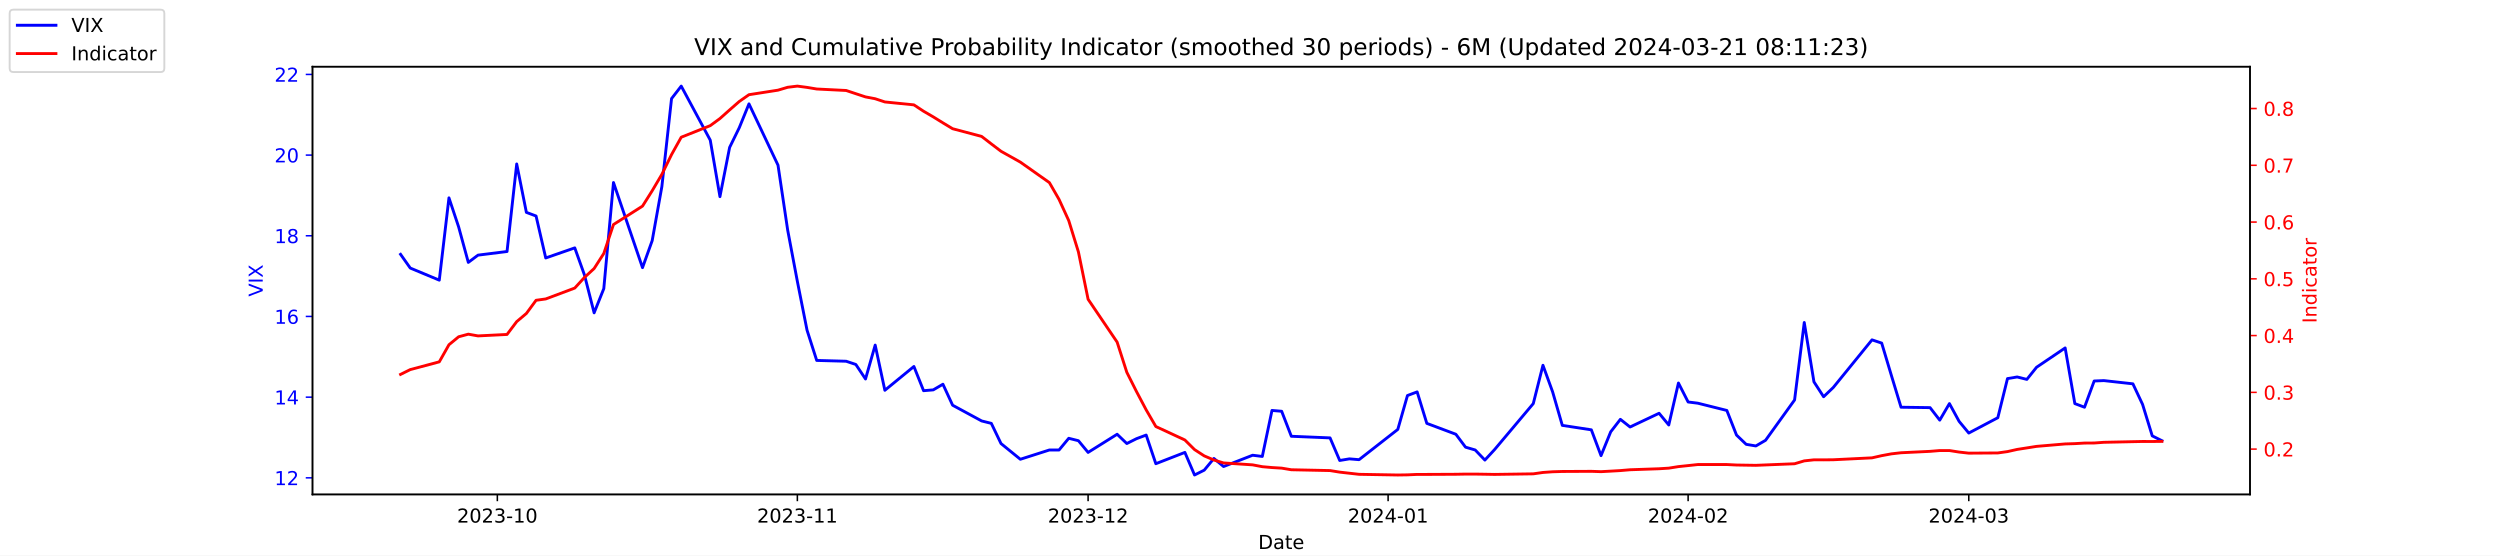
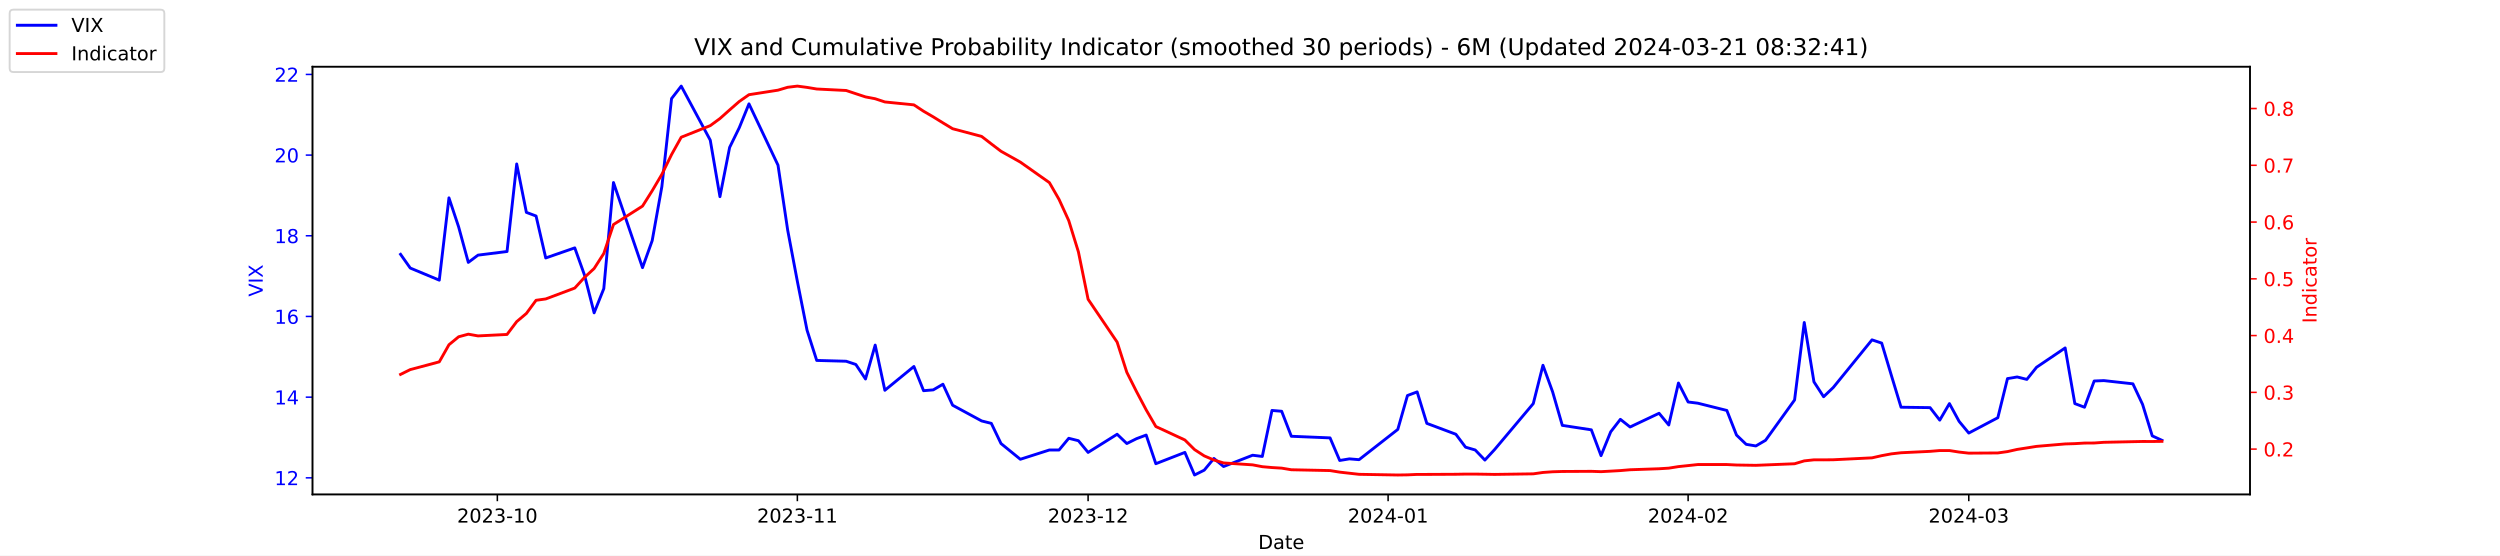
<svg xmlns="http://www.w3.org/2000/svg" xmlns:xlink="http://www.w3.org/1999/xlink" width="1296pt" height="288pt" viewBox="0 0 1296 288" version="1.1">
  <defs>
    <style type="text/css">*{stroke-linejoin: round; stroke-linecap: butt}</style>
  </defs>
  <g id="figure_1">
    <g id="patch_1">
      <path d="M 0 288  L 1296 288  L 1296 0  L 0 0  z " style="fill: #ffffff" />
    </g>
    <g id="axes_1">
      <g id="patch_2">
        <path d="M 162 256.32  L 1166.4 256.32  L 1166.4 34.56  L 162 34.56  z " style="fill: #ffffff" />
      </g>
      <g id="matplotlib.axis_1">
        <g id="xtick_1">
          <g id="line2d_1">
            <defs>
-               <path id="m68a6ef1daf" d="M 0 0  L 0 3.5  " style="stroke: #000000; stroke-width: 0.8" />
+               <path id="mc6755add11" d="M 0 0  L 0 3.5  " style="stroke: #000000; stroke-width: 0.8" />
            </defs>
            <g>
-               <use xlink:href="#m68a6ef1daf" x="257.824" y="256.32" style="stroke: #000000; stroke-width: 0.8" />
+               <use xlink:href="#mc6755add11" x="257.824" y="256.32" style="stroke: #000000; stroke-width: 0.8" />
            </g>
          </g>
          <g id="text_1">
            <g transform="translate(236.933 270.9184) scale(0.1 -0.1)">
              <defs>
                <path id="DejaVuSans-32" d="M 1228 531  L 3431 531  L 3431 0  L 469 0  L 469 531  Q 828 903 1448 1529  Q 2069 2156 2228 2338  Q 2531 2678 2651 2914  Q 2772 3150 2772 3378  Q 2772 3750 2511 3984  Q 2250 4219 1831 4219  Q 1534 4219 1204 4116  Q 875 4013 500 3803  L 500 4441  Q 881 4594 1212 4672  Q 1544 4750 1819 4750  Q 2544 4750 2975 4387  Q 3406 4025 3406 3419  Q 3406 3131 3298 2873  Q 3191 2616 2906 2266  Q 2828 2175 2409 1742  Q 1991 1309 1228 531  z " transform="scale(0.015625)" />
                <path id="DejaVuSans-30" d="M 2034 4250  Q 1547 4250 1301 3770  Q 1056 3291 1056 2328  Q 1056 1369 1301 889  Q 1547 409 2034 409  Q 2525 409 2770 889  Q 3016 1369 3016 2328  Q 3016 3291 2770 3770  Q 2525 4250 2034 4250  z M 2034 4750  Q 2819 4750 3233 4129  Q 3647 3509 3647 2328  Q 3647 1150 3233 529  Q 2819 -91 2034 -91  Q 1250 -91 836 529  Q 422 1150 422 2328  Q 422 3509 836 4129  Q 1250 4750 2034 4750  z " transform="scale(0.015625)" />
                <path id="DejaVuSans-33" d="M 2597 2516  Q 3050 2419 3304 2112  Q 3559 1806 3559 1356  Q 3559 666 3084 287  Q 2609 -91 1734 -91  Q 1441 -91 1130 -33  Q 819 25 488 141  L 488 750  Q 750 597 1062 519  Q 1375 441 1716 441  Q 2309 441 2620 675  Q 2931 909 2931 1356  Q 2931 1769 2642 2001  Q 2353 2234 1838 2234  L 1294 2234  L 1294 2753  L 1863 2753  Q 2328 2753 2575 2939  Q 2822 3125 2822 3475  Q 2822 3834 2567 4026  Q 2313 4219 1838 4219  Q 1578 4219 1281 4162  Q 984 4106 628 3988  L 628 4550  Q 988 4650 1302 4700  Q 1616 4750 1894 4750  Q 2613 4750 3031 4423  Q 3450 4097 3450 3541  Q 3450 3153 3228 2886  Q 3006 2619 2597 2516  z " transform="scale(0.015625)" />
                <path id="DejaVuSans-2d" d="M 313 2009  L 1997 2009  L 1997 1497  L 313 1497  L 313 2009  z " transform="scale(0.015625)" />
                <path id="DejaVuSans-31" d="M 794 531  L 1825 531  L 1825 4091  L 703 3866  L 703 4441  L 1819 4666  L 2450 4666  L 2450 531  L 3481 531  L 3481 0  L 794 0  L 794 531  z " transform="scale(0.015625)" />
              </defs>
              <use xlink:href="#DejaVuSans-32" />
              <use xlink:href="#DejaVuSans-30" x="63.623" />
              <use xlink:href="#DejaVuSans-32" x="127.246" />
              <use xlink:href="#DejaVuSans-33" x="190.869" />
              <use xlink:href="#DejaVuSans-2d" x="254.492" />
              <use xlink:href="#DejaVuSans-31" x="290.576" />
              <use xlink:href="#DejaVuSans-30" x="354.199" />
            </g>
          </g>
        </g>
        <g id="xtick_2">
          <g id="line2d_2">
            <g>
-               <use xlink:href="#m68a6ef1daf" x="413.351" y="256.32" style="stroke: #000000; stroke-width: 0.8" />
+               <use xlink:href="#mc6755add11" x="413.351" y="256.32" style="stroke: #000000; stroke-width: 0.8" />
            </g>
          </g>
          <g id="text_2">
            <g transform="translate(392.4594 270.9184) scale(0.1 -0.1)">
              <use xlink:href="#DejaVuSans-32" />
              <use xlink:href="#DejaVuSans-30" x="63.623" />
              <use xlink:href="#DejaVuSans-32" x="127.246" />
              <use xlink:href="#DejaVuSans-33" x="190.869" />
              <use xlink:href="#DejaVuSans-2d" x="254.492" />
              <use xlink:href="#DejaVuSans-31" x="290.576" />
              <use xlink:href="#DejaVuSans-31" x="354.199" />
            </g>
          </g>
        </g>
        <g id="xtick_3">
          <g id="line2d_3">
            <g>
-               <use xlink:href="#m68a6ef1daf" x="564.069" y="256.32" style="stroke: #000000; stroke-width: 0.8" />
+               <use xlink:href="#mc6755add11" x="564.069" y="256.32" style="stroke: #000000; stroke-width: 0.8" />
            </g>
          </g>
          <g id="text_3">
            <g transform="translate(543.178 270.9184) scale(0.1 -0.1)">
              <use xlink:href="#DejaVuSans-32" />
              <use xlink:href="#DejaVuSans-30" x="63.623" />
              <use xlink:href="#DejaVuSans-32" x="127.246" />
              <use xlink:href="#DejaVuSans-33" x="190.869" />
              <use xlink:href="#DejaVuSans-2d" x="254.492" />
              <use xlink:href="#DejaVuSans-31" x="290.576" />
              <use xlink:href="#DejaVuSans-32" x="354.199" />
            </g>
          </g>
        </g>
        <g id="xtick_4">
          <g id="line2d_4">
            <g>
-               <use xlink:href="#m68a6ef1daf" x="719.596" y="256.32" style="stroke: #000000; stroke-width: 0.8" />
+               <use xlink:href="#mc6755add11" x="719.596" y="256.32" style="stroke: #000000; stroke-width: 0.8" />
            </g>
          </g>
          <g id="text_4">
            <g transform="translate(698.7044 270.9184) scale(0.1 -0.1)">
              <defs>
                <path id="DejaVuSans-34" d="M 2419 4116  L 825 1625  L 2419 1625  L 2419 4116  z M 2253 4666  L 3047 4666  L 3047 1625  L 3713 1625  L 3713 1100  L 3047 1100  L 3047 0  L 2419 0  L 2419 1100  L 313 1100  L 313 1709  L 2253 4666  z " transform="scale(0.015625)" />
              </defs>
              <use xlink:href="#DejaVuSans-32" />
              <use xlink:href="#DejaVuSans-30" x="63.623" />
              <use xlink:href="#DejaVuSans-32" x="127.246" />
              <use xlink:href="#DejaVuSans-34" x="190.869" />
              <use xlink:href="#DejaVuSans-2d" x="254.492" />
              <use xlink:href="#DejaVuSans-30" x="290.576" />
              <use xlink:href="#DejaVuSans-31" x="354.199" />
            </g>
          </g>
        </g>
        <g id="xtick_5">
          <g id="line2d_5">
            <g>
-               <use xlink:href="#m68a6ef1daf" x="875.122" y="256.32" style="stroke: #000000; stroke-width: 0.8" />
+               <use xlink:href="#mc6755add11" x="875.122" y="256.32" style="stroke: #000000; stroke-width: 0.8" />
            </g>
          </g>
          <g id="text_5">
            <g transform="translate(854.2309 270.9184) scale(0.1 -0.1)">
              <use xlink:href="#DejaVuSans-32" />
              <use xlink:href="#DejaVuSans-30" x="63.623" />
              <use xlink:href="#DejaVuSans-32" x="127.246" />
              <use xlink:href="#DejaVuSans-34" x="190.869" />
              <use xlink:href="#DejaVuSans-2d" x="254.492" />
              <use xlink:href="#DejaVuSans-30" x="290.576" />
              <use xlink:href="#DejaVuSans-32" x="354.199" />
            </g>
          </g>
        </g>
        <g id="xtick_6">
          <g id="line2d_6">
            <g>
-               <use xlink:href="#m68a6ef1daf" x="1020.615" y="256.32" style="stroke: #000000; stroke-width: 0.8" />
+               <use xlink:href="#mc6755add11" x="1020.615" y="256.32" style="stroke: #000000; stroke-width: 0.8" />
            </g>
          </g>
          <g id="text_6">
            <g transform="translate(999.7234 270.9184) scale(0.1 -0.1)">
              <use xlink:href="#DejaVuSans-32" />
              <use xlink:href="#DejaVuSans-30" x="63.623" />
              <use xlink:href="#DejaVuSans-32" x="127.246" />
              <use xlink:href="#DejaVuSans-34" x="190.869" />
              <use xlink:href="#DejaVuSans-2d" x="254.492" />
              <use xlink:href="#DejaVuSans-30" x="290.576" />
              <use xlink:href="#DejaVuSans-33" x="354.199" />
            </g>
          </g>
        </g>
        <g id="text_7">
          <g transform="translate(652.2492 284.5966) scale(0.1 -0.1)">
            <defs>
              <path id="DejaVuSans-44" d="M 1259 4147  L 1259 519  L 2022 519  Q 2988 519 3436 956  Q 3884 1394 3884 2338  Q 3884 3275 3436 3711  Q 2988 4147 2022 4147  L 1259 4147  z M 628 4666  L 1925 4666  Q 3281 4666 3915 4102  Q 4550 3538 4550 2338  Q 4550 1131 3912 565  Q 3275 0 1925 0  L 628 0  L 628 4666  z " transform="scale(0.015625)" />
              <path id="DejaVuSans-61" d="M 2194 1759  Q 1497 1759 1228 1600  Q 959 1441 959 1056  Q 959 750 1161 570  Q 1363 391 1709 391  Q 2188 391 2477 730  Q 2766 1069 2766 1631  L 2766 1759  L 2194 1759  z M 3341 1997  L 3341 0  L 2766 0  L 2766 531  Q 2569 213 2275 61  Q 1981 -91 1556 -91  Q 1019 -91 701 211  Q 384 513 384 1019  Q 384 1609 779 1909  Q 1175 2209 1959 2209  L 2766 2209  L 2766 2266  Q 2766 2663 2505 2880  Q 2244 3097 1772 3097  Q 1472 3097 1187 3025  Q 903 2953 641 2809  L 641 3341  Q 956 3463 1253 3523  Q 1550 3584 1831 3584  Q 2591 3584 2966 3190  Q 3341 2797 3341 1997  z " transform="scale(0.015625)" />
              <path id="DejaVuSans-74" d="M 1172 4494  L 1172 3500  L 2356 3500  L 2356 3053  L 1172 3053  L 1172 1153  Q 1172 725 1289 603  Q 1406 481 1766 481  L 2356 481  L 2356 0  L 1766 0  Q 1100 0 847 248  Q 594 497 594 1153  L 594 3053  L 172 3053  L 172 3500  L 594 3500  L 594 4494  L 1172 4494  z " transform="scale(0.015625)" />
              <path id="DejaVuSans-65" d="M 3597 1894  L 3597 1613  L 953 1613  Q 991 1019 1311 708  Q 1631 397 2203 397  Q 2534 397 2845 478  Q 3156 559 3463 722  L 3463 178  Q 3153 47 2828 -22  Q 2503 -91 2169 -91  Q 1331 -91 842 396  Q 353 884 353 1716  Q 353 2575 817 3079  Q 1281 3584 2069 3584  Q 2775 3584 3186 3129  Q 3597 2675 3597 1894  z M 3022 2063  Q 3016 2534 2758 2815  Q 2500 3097 2075 3097  Q 1594 3097 1305 2825  Q 1016 2553 972 2059  L 3022 2063  z " transform="scale(0.015625)" />
            </defs>
            <use xlink:href="#DejaVuSans-44" />
            <use xlink:href="#DejaVuSans-61" x="77.002" />
            <use xlink:href="#DejaVuSans-74" x="138.281" />
            <use xlink:href="#DejaVuSans-65" x="177.49" />
          </g>
        </g>
      </g>
      <g id="matplotlib.axis_2">
        <g id="ytick_1">
          <g id="line2d_7">
            <defs>
-               <path id="m70ee2f6146" d="M 0 0  L -3.5 0  " style="stroke: #0000ff; stroke-width: 0.8" />
+               <path id="m23c64f6bd3" d="M 0 0  L -3.5 0  " style="stroke: #0000ff; stroke-width: 0.8" />
            </defs>
            <g>
-               <use xlink:href="#m70ee2f6146" x="162" y="247.704" style="fill: #0000ff; stroke: #0000ff; stroke-width: 0.8" />
+               <use xlink:href="#m23c64f6bd3" x="162" y="247.704" style="fill: #0000ff; stroke: #0000ff; stroke-width: 0.8" />
            </g>
          </g>
          <g id="text_8">
            <g style="fill: #0000ff" transform="translate(142.275 251.5031) scale(0.1 -0.1)">
              <use xlink:href="#DejaVuSans-31" />
              <use xlink:href="#DejaVuSans-32" x="63.623" />
            </g>
          </g>
        </g>
        <g id="ytick_2">
          <g id="line2d_8">
            <g>
-               <use xlink:href="#m70ee2f6146" x="162" y="205.878" style="fill: #0000ff; stroke: #0000ff; stroke-width: 0.8" />
+               <use xlink:href="#m23c64f6bd3" x="162" y="205.878" style="fill: #0000ff; stroke: #0000ff; stroke-width: 0.8" />
            </g>
          </g>
          <g id="text_9">
            <g style="fill: #0000ff" transform="translate(142.275 209.6774) scale(0.1 -0.1)">
              <use xlink:href="#DejaVuSans-31" />
              <use xlink:href="#DejaVuSans-34" x="63.623" />
            </g>
          </g>
        </g>
        <g id="ytick_3">
          <g id="line2d_9">
            <g>
-               <use xlink:href="#m70ee2f6146" x="162" y="164.052" style="fill: #0000ff; stroke: #0000ff; stroke-width: 0.8" />
+               <use xlink:href="#m23c64f6bd3" x="162" y="164.052" style="fill: #0000ff; stroke: #0000ff; stroke-width: 0.8" />
            </g>
          </g>
          <g id="text_10">
            <g style="fill: #0000ff" transform="translate(142.275 167.8517) scale(0.1 -0.1)">
              <defs>
                <path id="DejaVuSans-36" d="M 2113 2584  Q 1688 2584 1439 2293  Q 1191 2003 1191 1497  Q 1191 994 1439 701  Q 1688 409 2113 409  Q 2538 409 2786 701  Q 3034 994 3034 1497  Q 3034 2003 2786 2293  Q 2538 2584 2113 2584  z M 3366 4563  L 3366 3988  Q 3128 4100 2886 4159  Q 2644 4219 2406 4219  Q 1781 4219 1451 3797  Q 1122 3375 1075 2522  Q 1259 2794 1537 2939  Q 1816 3084 2150 3084  Q 2853 3084 3261 2657  Q 3669 2231 3669 1497  Q 3669 778 3244 343  Q 2819 -91 2113 -91  Q 1303 -91 875 529  Q 447 1150 447 2328  Q 447 3434 972 4092  Q 1497 4750 2381 4750  Q 2619 4750 2861 4703  Q 3103 4656 3366 4563  z " transform="scale(0.015625)" />
              </defs>
              <use xlink:href="#DejaVuSans-31" />
              <use xlink:href="#DejaVuSans-36" x="63.623" />
            </g>
          </g>
        </g>
        <g id="ytick_4">
          <g id="line2d_10">
            <g>
-               <use xlink:href="#m70ee2f6146" x="162" y="122.227" style="fill: #0000ff; stroke: #0000ff; stroke-width: 0.8" />
+               <use xlink:href="#m23c64f6bd3" x="162" y="122.227" style="fill: #0000ff; stroke: #0000ff; stroke-width: 0.8" />
            </g>
          </g>
          <g id="text_11">
            <g style="fill: #0000ff" transform="translate(142.275 126.0259) scale(0.1 -0.1)">
              <defs>
                <path id="DejaVuSans-38" d="M 2034 2216  Q 1584 2216 1326 1975  Q 1069 1734 1069 1313  Q 1069 891 1326 650  Q 1584 409 2034 409  Q 2484 409 2743 651  Q 3003 894 3003 1313  Q 3003 1734 2745 1975  Q 2488 2216 2034 2216  z M 1403 2484  Q 997 2584 770 2862  Q 544 3141 544 3541  Q 544 4100 942 4425  Q 1341 4750 2034 4750  Q 2731 4750 3128 4425  Q 3525 4100 3525 3541  Q 3525 3141 3298 2862  Q 3072 2584 2669 2484  Q 3125 2378 3379 2068  Q 3634 1759 3634 1313  Q 3634 634 3220 271  Q 2806 -91 2034 -91  Q 1263 -91 848 271  Q 434 634 434 1313  Q 434 1759 690 2068  Q 947 2378 1403 2484  z M 1172 3481  Q 1172 3119 1398 2916  Q 1625 2713 2034 2713  Q 2441 2713 2670 2916  Q 2900 3119 2900 3481  Q 2900 3844 2670 4047  Q 2441 4250 2034 4250  Q 1625 4250 1398 4047  Q 1172 3844 1172 3481  z " transform="scale(0.015625)" />
              </defs>
              <use xlink:href="#DejaVuSans-31" />
              <use xlink:href="#DejaVuSans-38" x="63.623" />
            </g>
          </g>
        </g>
        <g id="ytick_5">
          <g id="line2d_11">
            <g>
-               <use xlink:href="#m70ee2f6146" x="162" y="80.401" style="fill: #0000ff; stroke: #0000ff; stroke-width: 0.8" />
+               <use xlink:href="#m23c64f6bd3" x="162" y="80.401" style="fill: #0000ff; stroke: #0000ff; stroke-width: 0.8" />
            </g>
          </g>
          <g id="text_12">
            <g style="fill: #0000ff" transform="translate(142.275 84.2002) scale(0.1 -0.1)">
              <use xlink:href="#DejaVuSans-32" />
              <use xlink:href="#DejaVuSans-30" x="63.623" />
            </g>
          </g>
        </g>
        <g id="ytick_6">
          <g id="line2d_12">
            <g>
-               <use xlink:href="#m70ee2f6146" x="162" y="38.575" style="fill: #0000ff; stroke: #0000ff; stroke-width: 0.8" />
+               <use xlink:href="#m23c64f6bd3" x="162" y="38.575" style="fill: #0000ff; stroke: #0000ff; stroke-width: 0.8" />
            </g>
          </g>
          <g id="text_13">
            <g style="fill: #0000ff" transform="translate(142.275 42.37447) scale(0.1 -0.1)">
              <use xlink:href="#DejaVuSans-32" />
              <use xlink:href="#DejaVuSans-32" x="63.623" />
            </g>
          </g>
        </g>
        <g id="text_14">
          <g style="fill: #0000ff" transform="translate(136.1953 153.7603) rotate(-90) scale(0.1 -0.1)">
            <defs>
              <path id="DejaVuSans-56" d="M 1831 0  L 50 4666  L 709 4666  L 2188 738  L 3669 4666  L 4325 4666  L 2547 0  L 1831 0  z " transform="scale(0.015625)" />
              <path id="DejaVuSans-49" d="M 628 4666  L 1259 4666  L 1259 0  L 628 0  L 628 4666  z " transform="scale(0.015625)" />
              <path id="DejaVuSans-58" d="M 403 4666  L 1081 4666  L 2241 2931  L 3406 4666  L 4084 4666  L 2584 2425  L 4184 0  L 3506 0  L 2194 1984  L 872 0  L 191 0  L 1856 2491  L 403 4666  z " transform="scale(0.015625)" />
            </defs>
            <use xlink:href="#DejaVuSans-56" />
            <use xlink:href="#DejaVuSans-49" x="68.408" />
            <use xlink:href="#DejaVuSans-58" x="97.9" />
          </g>
        </g>
      </g>
      <g id="line2d_13">
-         <path d="M 207.655 131.847  L 212.672 138.957  L 227.722 145.231  L 232.739 102.569  L 237.756 117.626  L 242.773 136.029  L 247.79 132.265  L 262.841 130.383  L 267.858 85.002  L 272.875 110.097  L 277.892 111.979  L 282.909 133.729  L 297.96 128.501  L 302.977 142.512  L 307.994 162.17  L 313.011 149.623  L 318.028 94.622  L 333.079 138.748  L 338.096 124.736  L 343.113 96.713  L 348.13 51.123  L 353.147 44.64  L 368.198 72.663  L 373.215 101.941  L 378.232 76.428  L 383.249 66.18  L 388.266 53.842  L 403.317 85.629  L 408.334 119.299  L 413.351 145.858  L 418.368 171.163  L 423.385 186.847  L 438.645 187.266  L 443.662 188.939  L 448.679 196.467  L 453.696 178.901  L 458.713 202.323  L 473.764 189.984  L 478.781 202.532  L 483.798 202.114  L 488.815 199.186  L 493.832 210.061  L 508.883 218.217  L 513.9 219.472  L 518.917 229.928  L 528.951 238.084  L 544.001 233.274  L 549.018 233.274  L 554.035 227.209  L 559.052 228.464  L 564.069 234.529  L 579.12 225.118  L 584.137 229.928  L 589.154 227.418  L 594.171 225.536  L 599.188 240.384  L 614.239 234.529  L 619.256 246.24  L 624.273 243.73  L 629.29 237.666  L 634.307 241.848  L 649.358 235.993  L 654.375 236.62  L 659.392 212.779  L 664.409 213.198  L 669.426 226.164  L 689.494 227  L 694.511 238.711  L 699.528 237.875  L 704.545 238.293  L 724.613 222.608  L 729.63 205.042  L 734.647 203.159  L 739.664 219.472  L 754.715 225.118  L 759.732 231.81  L 764.749 233.274  L 769.766 238.502  L 774.783 233.065  L 794.851 209.224  L 799.868 189.357  L 804.885 203.159  L 809.902 220.517  L 824.952 222.818  L 829.969 236.202  L 834.986 223.863  L 840.003 217.38  L 845.02 221.354  L 860.071 214.243  L 865.088 220.308  L 870.105 198.559  L 875.122 208.388  L 880.139 209.015  L 895.19 212.779  L 900.207 225.536  L 905.224 230.346  L 910.241 231.183  L 915.258 228.255  L 930.309 207.342  L 935.326 167.189  L 940.343 197.931  L 945.36 205.669  L 950.377 200.859  L 970.445 176.182  L 975.462 177.855  L 980.479 194.585  L 985.496 211.106  L 1000.547 211.316  L 1005.564 217.798  L 1010.581 209.224  L 1015.598 218.426  L 1020.615 224.491  L 1035.666 216.544  L 1040.683 196.258  L 1045.7 195.422  L 1050.717 196.677  L 1055.734 190.403  L 1070.576 180.364  L 1075.593 209.224  L 1080.61 211.106  L 1085.627 197.513  L 1090.644 197.304  L 1105.695 198.977  L 1110.711 209.642  L 1115.728 225.955  L 1120.745 228.464  " clip-path="url(#pe40826cc29)" style="fill: none; stroke: #0000ff; stroke-width: 1.5; stroke-linecap: square" />
+         <path d="M 207.655 131.847  L 212.672 138.957  L 227.722 145.231  L 232.739 102.569  L 237.756 117.626  L 242.773 136.029  L 247.79 132.265  L 262.841 130.383  L 267.858 85.002  L 272.875 110.097  L 277.892 111.979  L 282.909 133.729  L 297.96 128.501  L 302.977 142.512  L 307.994 162.17  L 313.011 149.623  L 318.028 94.622  L 333.079 138.748  L 338.096 124.736  L 343.113 96.713  L 348.13 51.123  L 353.147 44.64  L 368.198 72.663  L 373.215 101.941  L 378.232 76.428  L 383.249 66.18  L 388.266 53.842  L 403.317 85.629  L 408.334 119.299  L 413.351 145.858  L 418.368 171.163  L 423.385 186.847  L 438.645 187.266  L 443.662 188.939  L 448.679 196.467  L 453.696 178.901  L 458.713 202.323  L 473.764 189.984  L 478.781 202.532  L 483.798 202.114  L 488.815 199.186  L 493.832 210.061  L 508.883 218.217  L 513.9 219.472  L 518.917 229.928  L 528.951 238.084  L 544.001 233.274  L 549.018 233.274  L 554.035 227.209  L 559.052 228.464  L 564.069 234.529  L 579.12 225.118  L 584.137 229.928  L 589.154 227.418  L 594.171 225.536  L 599.188 240.384  L 614.239 234.529  L 619.256 246.24  L 624.273 243.73  L 629.29 237.666  L 634.307 241.848  L 649.358 235.993  L 654.375 236.62  L 659.392 212.779  L 664.409 213.198  L 669.426 226.164  L 689.494 227  L 694.511 238.711  L 699.528 237.875  L 704.545 238.293  L 724.613 222.608  L 729.63 205.042  L 734.647 203.159  L 739.664 219.472  L 754.715 225.118  L 759.732 231.81  L 764.749 233.274  L 769.766 238.502  L 774.783 233.065  L 794.851 209.224  L 799.868 189.357  L 804.885 203.159  L 809.902 220.517  L 824.952 222.818  L 829.969 236.202  L 834.986 223.863  L 840.003 217.38  L 845.02 221.354  L 860.071 214.243  L 865.088 220.308  L 870.105 198.559  L 875.122 208.388  L 880.139 209.015  L 895.19 212.779  L 900.207 225.536  L 905.224 230.346  L 910.241 231.183  L 915.258 228.255  L 930.309 207.342  L 935.326 167.189  L 940.343 197.931  L 945.36 205.669  L 950.377 200.859  L 970.445 176.182  L 975.462 177.855  L 980.479 194.585  L 985.496 211.106  L 1000.547 211.316  L 1005.564 217.798  L 1010.581 209.224  L 1015.598 218.426  L 1020.615 224.491  L 1035.666 216.544  L 1040.683 196.258  L 1045.7 195.422  L 1050.717 196.677  L 1055.734 190.403  L 1070.576 180.364  L 1075.593 209.224  L 1080.61 211.106  L 1085.627 197.513  L 1090.644 197.304  L 1105.695 198.977  L 1110.711 209.642  L 1115.728 225.955  L 1120.745 228.255  " clip-path="url(#pca8585adf7)" style="fill: none; stroke: #0000ff; stroke-width: 1.5; stroke-linecap: square" />
      </g>
      <g id="patch_3">
        <path d="M 162 256.32  L 162 34.56  " style="fill: none; stroke: #000000; stroke-width: 0.8; stroke-linejoin: miter; stroke-linecap: square" />
      </g>
      <g id="patch_4">
        <path d="M 1166.4 256.32  L 1166.4 34.56  " style="fill: none; stroke: #000000; stroke-width: 0.8; stroke-linejoin: miter; stroke-linecap: square" />
      </g>
      <g id="patch_5">
        <path d="M 162 256.32  L 1166.4 256.32  " style="fill: none; stroke: #000000; stroke-width: 0.8; stroke-linejoin: miter; stroke-linecap: square" />
      </g>
      <g id="patch_6">
        <path d="M 162 34.56  L 1166.4 34.56  " style="fill: none; stroke: #000000; stroke-width: 0.8; stroke-linejoin: miter; stroke-linecap: square" />
      </g>
    </g>
    <g id="axes_2">
      <g id="matplotlib.axis_3">
        <g id="ytick_7">
          <g id="line2d_14">
            <defs>
-               <path id="m78f087e51b" d="M 0 0  L 3.5 0  " style="stroke: #ff0000; stroke-width: 0.8" />
+               <path id="m0d3324281d" d="M 0 0  L 3.5 0  " style="stroke: #ff0000; stroke-width: 0.8" />
            </defs>
            <g>
-               <use xlink:href="#m78f087e51b" x="1166.4" y="232.822" style="fill: #ff0000; stroke: #ff0000; stroke-width: 0.8" />
+               <use xlink:href="#m0d3324281d" x="1166.4" y="232.822" style="fill: #ff0000; stroke: #ff0000; stroke-width: 0.8" />
            </g>
          </g>
          <g id="text_15">
            <g style="fill: #ff0000" transform="translate(1173.4 236.6214) scale(0.1 -0.1)">
              <defs>
                <path id="DejaVuSans-2e" d="M 684 794  L 1344 794  L 1344 0  L 684 0  L 684 794  z " transform="scale(0.015625)" />
              </defs>
              <use xlink:href="#DejaVuSans-30" />
              <use xlink:href="#DejaVuSans-2e" x="63.623" />
              <use xlink:href="#DejaVuSans-32" x="95.41" />
            </g>
          </g>
        </g>
        <g id="ytick_8">
          <g id="line2d_15">
            <g>
-               <use xlink:href="#m78f087e51b" x="1166.4" y="203.396" style="fill: #ff0000; stroke: #ff0000; stroke-width: 0.8" />
+               <use xlink:href="#m0d3324281d" x="1166.4" y="203.396" style="fill: #ff0000; stroke: #ff0000; stroke-width: 0.8" />
            </g>
          </g>
          <g id="text_16">
            <g style="fill: #ff0000" transform="translate(1173.4 207.1955) scale(0.1 -0.1)">
              <use xlink:href="#DejaVuSans-30" />
              <use xlink:href="#DejaVuSans-2e" x="63.623" />
              <use xlink:href="#DejaVuSans-33" x="95.41" />
            </g>
          </g>
        </g>
        <g id="ytick_9">
          <g id="line2d_16">
            <g>
-               <use xlink:href="#m78f087e51b" x="1166.4" y="173.97" style="fill: #ff0000; stroke: #ff0000; stroke-width: 0.8" />
+               <use xlink:href="#m0d3324281d" x="1166.4" y="173.97" style="fill: #ff0000; stroke: #ff0000; stroke-width: 0.8" />
            </g>
          </g>
          <g id="text_17">
            <g style="fill: #ff0000" transform="translate(1173.4 177.7695) scale(0.1 -0.1)">
              <use xlink:href="#DejaVuSans-30" />
              <use xlink:href="#DejaVuSans-2e" x="63.623" />
              <use xlink:href="#DejaVuSans-34" x="95.41" />
            </g>
          </g>
        </g>
        <g id="ytick_10">
          <g id="line2d_17">
            <g>
-               <use xlink:href="#m78f087e51b" x="1166.4" y="144.544" style="fill: #ff0000; stroke: #ff0000; stroke-width: 0.8" />
+               <use xlink:href="#m0d3324281d" x="1166.4" y="144.544" style="fill: #ff0000; stroke: #ff0000; stroke-width: 0.8" />
            </g>
          </g>
          <g id="text_18">
            <g style="fill: #ff0000" transform="translate(1173.4 148.3435) scale(0.1 -0.1)">
              <defs>
                <path id="DejaVuSans-35" d="M 691 4666  L 3169 4666  L 3169 4134  L 1269 4134  L 1269 2991  Q 1406 3038 1543 3061  Q 1681 3084 1819 3084  Q 2600 3084 3056 2656  Q 3513 2228 3513 1497  Q 3513 744 3044 326  Q 2575 -91 1722 -91  Q 1428 -91 1123 -41  Q 819 9 494 109  L 494 744  Q 775 591 1075 516  Q 1375 441 1709 441  Q 2250 441 2565 725  Q 2881 1009 2881 1497  Q 2881 1984 2565 2268  Q 2250 2553 1709 2553  Q 1456 2553 1204 2497  Q 953 2441 691 2322  L 691 4666  z " transform="scale(0.015625)" />
              </defs>
              <use xlink:href="#DejaVuSans-30" />
              <use xlink:href="#DejaVuSans-2e" x="63.623" />
              <use xlink:href="#DejaVuSans-35" x="95.41" />
            </g>
          </g>
        </g>
        <g id="ytick_11">
          <g id="line2d_18">
            <g>
-               <use xlink:href="#m78f087e51b" x="1166.4" y="115.118" style="fill: #ff0000; stroke: #ff0000; stroke-width: 0.8" />
+               <use xlink:href="#m0d3324281d" x="1166.4" y="115.118" style="fill: #ff0000; stroke: #ff0000; stroke-width: 0.8" />
            </g>
          </g>
          <g id="text_19">
            <g style="fill: #ff0000" transform="translate(1173.4 118.9176) scale(0.1 -0.1)">
              <use xlink:href="#DejaVuSans-30" />
              <use xlink:href="#DejaVuSans-2e" x="63.623" />
              <use xlink:href="#DejaVuSans-36" x="95.41" />
            </g>
          </g>
        </g>
        <g id="ytick_12">
          <g id="line2d_19">
            <g>
-               <use xlink:href="#m78f087e51b" x="1166.4" y="85.692" style="fill: #ff0000; stroke: #ff0000; stroke-width: 0.8" />
+               <use xlink:href="#m0d3324281d" x="1166.4" y="85.692" style="fill: #ff0000; stroke: #ff0000; stroke-width: 0.8" />
            </g>
          </g>
          <g id="text_20">
            <g style="fill: #ff0000" transform="translate(1173.4 89.4916) scale(0.1 -0.1)">
              <defs>
                <path id="DejaVuSans-37" d="M 525 4666  L 3525 4666  L 3525 4397  L 1831 0  L 1172 0  L 2766 4134  L 525 4134  L 525 4666  z " transform="scale(0.015625)" />
              </defs>
              <use xlink:href="#DejaVuSans-30" />
              <use xlink:href="#DejaVuSans-2e" x="63.623" />
              <use xlink:href="#DejaVuSans-37" x="95.41" />
            </g>
          </g>
        </g>
        <g id="ytick_13">
          <g id="line2d_20">
            <g>
-               <use xlink:href="#m78f087e51b" x="1166.4" y="56.266" style="fill: #ff0000; stroke: #ff0000; stroke-width: 0.8" />
+               <use xlink:href="#m0d3324281d" x="1166.4" y="56.266" style="fill: #ff0000; stroke: #ff0000; stroke-width: 0.8" />
            </g>
          </g>
          <g id="text_21">
            <g style="fill: #ff0000" transform="translate(1173.4 60.06564) scale(0.1 -0.1)">
              <use xlink:href="#DejaVuSans-30" />
              <use xlink:href="#DejaVuSans-2e" x="63.623" />
              <use xlink:href="#DejaVuSans-38" x="95.41" />
            </g>
          </g>
        </g>
        <g id="text_22">
          <g style="fill: #ff0000" transform="translate(1200.902 167.5353) rotate(-90) scale(0.1 -0.1)">
            <defs>
              <path id="DejaVuSans-6e" d="M 3513 2113  L 3513 0  L 2938 0  L 2938 2094  Q 2938 2591 2744 2837  Q 2550 3084 2163 3084  Q 1697 3084 1428 2787  Q 1159 2491 1159 1978  L 1159 0  L 581 0  L 581 3500  L 1159 3500  L 1159 2956  Q 1366 3272 1645 3428  Q 1925 3584 2291 3584  Q 2894 3584 3203 3211  Q 3513 2838 3513 2113  z " transform="scale(0.015625)" />
              <path id="DejaVuSans-64" d="M 2906 2969  L 2906 4863  L 3481 4863  L 3481 0  L 2906 0  L 2906 525  Q 2725 213 2448 61  Q 2172 -91 1784 -91  Q 1150 -91 751 415  Q 353 922 353 1747  Q 353 2572 751 3078  Q 1150 3584 1784 3584  Q 2172 3584 2448 3432  Q 2725 3281 2906 2969  z M 947 1747  Q 947 1113 1208 752  Q 1469 391 1925 391  Q 2381 391 2643 752  Q 2906 1113 2906 1747  Q 2906 2381 2643 2742  Q 2381 3103 1925 3103  Q 1469 3103 1208 2742  Q 947 2381 947 1747  z " transform="scale(0.015625)" />
              <path id="DejaVuSans-69" d="M 603 3500  L 1178 3500  L 1178 0  L 603 0  L 603 3500  z M 603 4863  L 1178 4863  L 1178 4134  L 603 4134  L 603 4863  z " transform="scale(0.015625)" />
              <path id="DejaVuSans-63" d="M 3122 3366  L 3122 2828  Q 2878 2963 2633 3030  Q 2388 3097 2138 3097  Q 1578 3097 1268 2742  Q 959 2388 959 1747  Q 959 1106 1268 751  Q 1578 397 2138 397  Q 2388 397 2633 464  Q 2878 531 3122 666  L 3122 134  Q 2881 22 2623 -34  Q 2366 -91 2075 -91  Q 1284 -91 818 406  Q 353 903 353 1747  Q 353 2603 823 3093  Q 1294 3584 2113 3584  Q 2378 3584 2631 3529  Q 2884 3475 3122 3366  z " transform="scale(0.015625)" />
              <path id="DejaVuSans-6f" d="M 1959 3097  Q 1497 3097 1228 2736  Q 959 2375 959 1747  Q 959 1119 1226 758  Q 1494 397 1959 397  Q 2419 397 2687 759  Q 2956 1122 2956 1747  Q 2956 2369 2687 2733  Q 2419 3097 1959 3097  z M 1959 3584  Q 2709 3584 3137 3096  Q 3566 2609 3566 1747  Q 3566 888 3137 398  Q 2709 -91 1959 -91  Q 1206 -91 779 398  Q 353 888 353 1747  Q 353 2609 779 3096  Q 1206 3584 1959 3584  z " transform="scale(0.015625)" />
              <path id="DejaVuSans-72" d="M 2631 2963  Q 2534 3019 2420 3045  Q 2306 3072 2169 3072  Q 1681 3072 1420 2755  Q 1159 2438 1159 1844  L 1159 0  L 581 0  L 581 3500  L 1159 3500  L 1159 2956  Q 1341 3275 1631 3429  Q 1922 3584 2338 3584  Q 2397 3584 2469 3576  Q 2541 3569 2628 3553  L 2631 2963  z " transform="scale(0.015625)" />
            </defs>
            <use xlink:href="#DejaVuSans-49" />
            <use xlink:href="#DejaVuSans-6e" x="29.492" />
            <use xlink:href="#DejaVuSans-64" x="92.871" />
            <use xlink:href="#DejaVuSans-69" x="156.348" />
            <use xlink:href="#DejaVuSans-63" x="184.131" />
            <use xlink:href="#DejaVuSans-61" x="239.111" />
            <use xlink:href="#DejaVuSans-74" x="300.391" />
            <use xlink:href="#DejaVuSans-6f" x="339.6" />
            <use xlink:href="#DejaVuSans-72" x="400.781" />
          </g>
        </g>
      </g>
      <g id="line2d_21">
-         <path d="M 207.655 194.087  L 212.672 191.599  L 227.722 187.582  L 232.739 178.716  L 237.756 174.588  L 242.773 173.234  L 247.79 174.131  L 262.841 173.38  L 267.858 166.724  L 272.875 162.492  L 277.892 155.668  L 282.909 154.976  L 297.96 149.33  L 302.977 143.826  L 307.994 139.202  L 313.011 131.389  L 318.028 116.397  L 333.079 106.844  L 338.096 98.885  L 343.113 90.375  L 348.13 80.138  L 353.147 71.137  L 368.198 65.133  L 373.215 61.454  L 378.232 56.981  L 383.249 52.599  L 388.266 49.093  L 403.317 46.744  L 408.334 45.248  L 413.351 44.64  L 418.368 45.302  L 423.385 46.14  L 438.645 46.907  L 443.662 48.58  L 448.679 50.235  L 453.696 51.191  L 458.713 52.85  L 473.764 54.363  L 478.781 57.662  L 483.798 60.589  L 488.815 63.695  L 493.832 66.725  L 508.883 70.727  L 513.9 74.603  L 518.917 78.414  L 528.951 84.044  L 544.001 94.664  L 549.018 103.393  L 554.035 114.361  L 559.052 130.596  L 564.069 155.142  L 579.12 177.354  L 584.137 192.995  L 589.154 202.97  L 594.171 212.467  L 599.188 221.115  L 614.239 228.09  L 619.256 233.069  L 624.273 236.332  L 629.29 238.473  L 634.307 239.988  L 649.358 240.981  L 654.375 241.932  L 659.392 242.376  L 664.409 242.682  L 669.426 243.52  L 689.494 243.944  L 694.511 244.755  L 699.528 245.322  L 704.545 245.885  L 724.613 246.24  L 729.63 246.164  L 734.647 245.936  L 739.664 245.936  L 754.715 245.862  L 759.732 245.766  L 764.749 245.766  L 769.766 245.846  L 774.783 245.936  L 794.851 245.639  L 799.868 244.924  L 804.885 244.567  L 809.902 244.411  L 824.952 244.335  L 829.969 244.511  L 834.986 244.237  L 840.003 243.948  L 845.02 243.52  L 860.071 243.001  L 865.088 242.689  L 870.105 241.889  L 875.122 241.361  L 880.139 240.82  L 895.19 240.82  L 900.207 241.063  L 905.224 241.145  L 910.241 241.227  L 915.258 241.022  L 930.309 240.412  L 935.326 238.919  L 940.343 238.375  L 945.36 238.389  L 950.377 238.337  L 970.445 237.348  L 975.462 236.214  L 980.479 235.28  L 985.496 234.705  L 1000.547 233.98  L 1005.564 233.563  L 1010.581 233.563  L 1015.598 234.351  L 1020.615 234.913  L 1035.666 234.809  L 1040.683 234.104  L 1045.7 232.98  L 1050.717 232.201  L 1055.734 231.402  L 1070.576 230.138  L 1075.593 229.979  L 1080.61 229.685  L 1085.627 229.651  L 1090.644 229.292  L 1105.695 228.962  L 1110.711 228.858  L 1115.728 228.872  L 1120.745 228.809  " clip-path="url(#pe40826cc29)" style="fill: none; stroke: #ff0000; stroke-width: 1.5; stroke-linecap: square" />
+         <path d="M 207.655 194.087  L 212.672 191.599  L 227.722 187.582  L 232.739 178.716  L 237.756 174.588  L 242.773 173.234  L 247.79 174.131  L 262.841 173.38  L 267.858 166.724  L 272.875 162.492  L 277.892 155.668  L 282.909 154.976  L 297.96 149.33  L 302.977 143.826  L 307.994 139.202  L 313.011 131.389  L 318.028 116.397  L 333.079 106.844  L 338.096 98.885  L 343.113 90.375  L 348.13 80.138  L 353.147 71.137  L 368.198 65.133  L 373.215 61.454  L 378.232 56.981  L 383.249 52.599  L 388.266 49.093  L 403.317 46.744  L 408.334 45.248  L 413.351 44.64  L 418.368 45.302  L 423.385 46.14  L 438.645 46.907  L 443.662 48.58  L 448.679 50.235  L 453.696 51.191  L 458.713 52.85  L 473.764 54.363  L 478.781 57.662  L 483.798 60.589  L 488.815 63.695  L 493.832 66.725  L 508.883 70.727  L 513.9 74.603  L 518.917 78.414  L 528.951 84.044  L 544.001 94.664  L 549.018 103.393  L 554.035 114.361  L 559.052 130.596  L 564.069 155.142  L 579.12 177.354  L 584.137 192.995  L 589.154 202.97  L 594.171 212.467  L 599.188 221.115  L 614.239 228.09  L 619.256 233.069  L 624.273 236.332  L 629.29 238.473  L 634.307 239.988  L 649.358 240.981  L 654.375 241.932  L 659.392 242.376  L 664.409 242.682  L 669.426 243.52  L 689.494 243.944  L 694.511 244.755  L 699.528 245.322  L 704.545 245.885  L 724.613 246.24  L 729.63 246.164  L 734.647 245.936  L 739.664 245.936  L 754.715 245.862  L 759.732 245.766  L 764.749 245.766  L 769.766 245.846  L 774.783 245.936  L 794.851 245.639  L 799.868 244.924  L 804.885 244.567  L 809.902 244.411  L 824.952 244.335  L 829.969 244.511  L 834.986 244.237  L 840.003 243.948  L 845.02 243.52  L 860.071 243.001  L 865.088 242.689  L 870.105 241.889  L 875.122 241.361  L 880.139 240.82  L 895.19 240.82  L 900.207 241.063  L 905.224 241.145  L 910.241 241.227  L 915.258 241.022  L 930.309 240.412  L 935.326 238.919  L 940.343 238.375  L 945.36 238.389  L 950.377 238.337  L 970.445 237.348  L 975.462 236.214  L 980.479 235.28  L 985.496 234.705  L 1000.547 233.98  L 1005.564 233.563  L 1010.581 233.563  L 1015.598 234.351  L 1020.615 234.913  L 1035.666 234.809  L 1040.683 234.104  L 1045.7 232.98  L 1050.717 232.201  L 1055.734 231.402  L 1070.576 230.138  L 1075.593 229.979  L 1080.61 229.685  L 1085.627 229.651  L 1090.644 229.292  L 1105.695 228.962  L 1110.711 228.858  L 1115.728 228.872  L 1120.745 228.802  " clip-path="url(#pca8585adf7)" style="fill: none; stroke: #ff0000; stroke-width: 1.5; stroke-linecap: square" />
      </g>
      <g id="patch_7">
        <path d="M 162 256.32  L 162 34.56  " style="fill: none; stroke: #000000; stroke-width: 0.8; stroke-linejoin: miter; stroke-linecap: square" />
      </g>
      <g id="patch_8">
        <path d="M 1166.4 256.32  L 1166.4 34.56  " style="fill: none; stroke: #000000; stroke-width: 0.8; stroke-linejoin: miter; stroke-linecap: square" />
      </g>
      <g id="patch_9">
        <path d="M 162 256.32  L 1166.4 256.32  " style="fill: none; stroke: #000000; stroke-width: 0.8; stroke-linejoin: miter; stroke-linecap: square" />
      </g>
      <g id="patch_10">
        <path d="M 162 34.56  L 1166.4 34.56  " style="fill: none; stroke: #000000; stroke-width: 0.8; stroke-linejoin: miter; stroke-linecap: square" />
      </g>
      <g id="text_23">
        <g transform="translate(359.8481 28.56) scale(0.12 -0.12)">
          <defs>
            <path id="DejaVuSans-20" transform="scale(0.015625)" />
            <path id="DejaVuSans-43" d="M 4122 4306  L 4122 3641  Q 3803 3938 3442 4084  Q 3081 4231 2675 4231  Q 1875 4231 1450 3742  Q 1025 3253 1025 2328  Q 1025 1406 1450 917  Q 1875 428 2675 428  Q 3081 428 3442 575  Q 3803 722 4122 1019  L 4122 359  Q 3791 134 3420 21  Q 3050 -91 2638 -91  Q 1578 -91 968 557  Q 359 1206 359 2328  Q 359 3453 968 4101  Q 1578 4750 2638 4750  Q 3056 4750 3426 4639  Q 3797 4528 4122 4306  z " transform="scale(0.015625)" />
            <path id="DejaVuSans-75" d="M 544 1381  L 544 3500  L 1119 3500  L 1119 1403  Q 1119 906 1312 657  Q 1506 409 1894 409  Q 2359 409 2629 706  Q 2900 1003 2900 1516  L 2900 3500  L 3475 3500  L 3475 0  L 2900 0  L 2900 538  Q 2691 219 2414 64  Q 2138 -91 1772 -91  Q 1169 -91 856 284  Q 544 659 544 1381  z M 1991 3584  L 1991 3584  z " transform="scale(0.015625)" />
            <path id="DejaVuSans-6d" d="M 3328 2828  Q 3544 3216 3844 3400  Q 4144 3584 4550 3584  Q 5097 3584 5394 3201  Q 5691 2819 5691 2113  L 5691 0  L 5113 0  L 5113 2094  Q 5113 2597 4934 2840  Q 4756 3084 4391 3084  Q 3944 3084 3684 2787  Q 3425 2491 3425 1978  L 3425 0  L 2847 0  L 2847 2094  Q 2847 2600 2669 2842  Q 2491 3084 2119 3084  Q 1678 3084 1418 2786  Q 1159 2488 1159 1978  L 1159 0  L 581 0  L 581 3500  L 1159 3500  L 1159 2956  Q 1356 3278 1631 3431  Q 1906 3584 2284 3584  Q 2666 3584 2933 3390  Q 3200 3197 3328 2828  z " transform="scale(0.015625)" />
            <path id="DejaVuSans-6c" d="M 603 4863  L 1178 4863  L 1178 0  L 603 0  L 603 4863  z " transform="scale(0.015625)" />
            <path id="DejaVuSans-76" d="M 191 3500  L 800 3500  L 1894 563  L 2988 3500  L 3597 3500  L 2284 0  L 1503 0  L 191 3500  z " transform="scale(0.015625)" />
            <path id="DejaVuSans-50" d="M 1259 4147  L 1259 2394  L 2053 2394  Q 2494 2394 2734 2622  Q 2975 2850 2975 3272  Q 2975 3691 2734 3919  Q 2494 4147 2053 4147  L 1259 4147  z M 628 4666  L 2053 4666  Q 2838 4666 3239 4311  Q 3641 3956 3641 3272  Q 3641 2581 3239 2228  Q 2838 1875 2053 1875  L 1259 1875  L 1259 0  L 628 0  L 628 4666  z " transform="scale(0.015625)" />
            <path id="DejaVuSans-62" d="M 3116 1747  Q 3116 2381 2855 2742  Q 2594 3103 2138 3103  Q 1681 3103 1420 2742  Q 1159 2381 1159 1747  Q 1159 1113 1420 752  Q 1681 391 2138 391  Q 2594 391 2855 752  Q 3116 1113 3116 1747  z M 1159 2969  Q 1341 3281 1617 3432  Q 1894 3584 2278 3584  Q 2916 3584 3314 3078  Q 3713 2572 3713 1747  Q 3713 922 3314 415  Q 2916 -91 2278 -91  Q 1894 -91 1617 61  Q 1341 213 1159 525  L 1159 0  L 581 0  L 581 4863  L 1159 4863  L 1159 2969  z " transform="scale(0.015625)" />
            <path id="DejaVuSans-79" d="M 2059 -325  Q 1816 -950 1584 -1140  Q 1353 -1331 966 -1331  L 506 -1331  L 506 -850  L 844 -850  Q 1081 -850 1212 -737  Q 1344 -625 1503 -206  L 1606 56  L 191 3500  L 800 3500  L 1894 763  L 2988 3500  L 3597 3500  L 2059 -325  z " transform="scale(0.015625)" />
            <path id="DejaVuSans-28" d="M 1984 4856  Q 1566 4138 1362 3434  Q 1159 2731 1159 2009  Q 1159 1288 1364 580  Q 1569 -128 1984 -844  L 1484 -844  Q 1016 -109 783 600  Q 550 1309 550 2009  Q 550 2706 781 3412  Q 1013 4119 1484 4856  L 1984 4856  z " transform="scale(0.015625)" />
            <path id="DejaVuSans-73" d="M 2834 3397  L 2834 2853  Q 2591 2978 2328 3040  Q 2066 3103 1784 3103  Q 1356 3103 1142 2972  Q 928 2841 928 2578  Q 928 2378 1081 2264  Q 1234 2150 1697 2047  L 1894 2003  Q 2506 1872 2764 1633  Q 3022 1394 3022 966  Q 3022 478 2636 193  Q 2250 -91 1575 -91  Q 1294 -91 989 -36  Q 684 19 347 128  L 347 722  Q 666 556 975 473  Q 1284 391 1588 391  Q 1994 391 2212 530  Q 2431 669 2431 922  Q 2431 1156 2273 1281  Q 2116 1406 1581 1522  L 1381 1569  Q 847 1681 609 1914  Q 372 2147 372 2553  Q 372 3047 722 3315  Q 1072 3584 1716 3584  Q 2034 3584 2315 3537  Q 2597 3491 2834 3397  z " transform="scale(0.015625)" />
            <path id="DejaVuSans-68" d="M 3513 2113  L 3513 0  L 2938 0  L 2938 2094  Q 2938 2591 2744 2837  Q 2550 3084 2163 3084  Q 1697 3084 1428 2787  Q 1159 2491 1159 1978  L 1159 0  L 581 0  L 581 4863  L 1159 4863  L 1159 2956  Q 1366 3272 1645 3428  Q 1925 3584 2291 3584  Q 2894 3584 3203 3211  Q 3513 2838 3513 2113  z " transform="scale(0.015625)" />
            <path id="DejaVuSans-70" d="M 1159 525  L 1159 -1331  L 581 -1331  L 581 3500  L 1159 3500  L 1159 2969  Q 1341 3281 1617 3432  Q 1894 3584 2278 3584  Q 2916 3584 3314 3078  Q 3713 2572 3713 1747  Q 3713 922 3314 415  Q 2916 -91 2278 -91  Q 1894 -91 1617 61  Q 1341 213 1159 525  z M 3116 1747  Q 3116 2381 2855 2742  Q 2594 3103 2138 3103  Q 1681 3103 1420 2742  Q 1159 2381 1159 1747  Q 1159 1113 1420 752  Q 1681 391 2138 391  Q 2594 391 2855 752  Q 3116 1113 3116 1747  z " transform="scale(0.015625)" />
            <path id="DejaVuSans-29" d="M 513 4856  L 1013 4856  Q 1481 4119 1714 3412  Q 1947 2706 1947 2009  Q 1947 1309 1714 600  Q 1481 -109 1013 -844  L 513 -844  Q 928 -128 1133 580  Q 1338 1288 1338 2009  Q 1338 2731 1133 3434  Q 928 4138 513 4856  z " transform="scale(0.015625)" />
            <path id="DejaVuSans-4d" d="M 628 4666  L 1569 4666  L 2759 1491  L 3956 4666  L 4897 4666  L 4897 0  L 4281 0  L 4281 4097  L 3078 897  L 2444 897  L 1241 4097  L 1241 0  L 628 0  L 628 4666  z " transform="scale(0.015625)" />
            <path id="DejaVuSans-55" d="M 556 4666  L 1191 4666  L 1191 1831  Q 1191 1081 1462 751  Q 1734 422 2344 422  Q 2950 422 3222 751  Q 3494 1081 3494 1831  L 3494 4666  L 4128 4666  L 4128 1753  Q 4128 841 3676 375  Q 3225 -91 2344 -91  Q 1459 -91 1007 375  Q 556 841 556 1753  L 556 4666  z " transform="scale(0.015625)" />
            <path id="DejaVuSans-3a" d="M 750 794  L 1409 794  L 1409 0  L 750 0  L 750 794  z M 750 3309  L 1409 3309  L 1409 2516  L 750 2516  L 750 3309  z " transform="scale(0.015625)" />
          </defs>
          <use xlink:href="#DejaVuSans-56" />
          <use xlink:href="#DejaVuSans-49" x="68.408" />
          <use xlink:href="#DejaVuSans-58" x="97.9" />
          <use xlink:href="#DejaVuSans-20" x="166.406" />
          <use xlink:href="#DejaVuSans-61" x="198.193" />
          <use xlink:href="#DejaVuSans-6e" x="259.473" />
          <use xlink:href="#DejaVuSans-64" x="322.852" />
          <use xlink:href="#DejaVuSans-20" x="386.328" />
          <use xlink:href="#DejaVuSans-43" x="418.115" />
          <use xlink:href="#DejaVuSans-75" x="487.939" />
          <use xlink:href="#DejaVuSans-6d" x="551.318" />
          <use xlink:href="#DejaVuSans-75" x="648.73" />
          <use xlink:href="#DejaVuSans-6c" x="712.109" />
          <use xlink:href="#DejaVuSans-61" x="739.893" />
          <use xlink:href="#DejaVuSans-74" x="801.172" />
          <use xlink:href="#DejaVuSans-69" x="840.381" />
          <use xlink:href="#DejaVuSans-76" x="868.164" />
          <use xlink:href="#DejaVuSans-65" x="927.344" />
          <use xlink:href="#DejaVuSans-20" x="988.867" />
          <use xlink:href="#DejaVuSans-50" x="1020.654" />
          <use xlink:href="#DejaVuSans-72" x="1079.207" />
          <use xlink:href="#DejaVuSans-6f" x="1118.07" />
          <use xlink:href="#DejaVuSans-62" x="1179.252" />
          <use xlink:href="#DejaVuSans-61" x="1242.729" />
          <use xlink:href="#DejaVuSans-62" x="1304.008" />
          <use xlink:href="#DejaVuSans-69" x="1367.484" />
          <use xlink:href="#DejaVuSans-6c" x="1395.268" />
          <use xlink:href="#DejaVuSans-69" x="1423.051" />
          <use xlink:href="#DejaVuSans-74" x="1450.834" />
          <use xlink:href="#DejaVuSans-79" x="1490.043" />
          <use xlink:href="#DejaVuSans-20" x="1549.223" />
          <use xlink:href="#DejaVuSans-49" x="1581.01" />
          <use xlink:href="#DejaVuSans-6e" x="1610.502" />
          <use xlink:href="#DejaVuSans-64" x="1673.881" />
          <use xlink:href="#DejaVuSans-69" x="1737.357" />
          <use xlink:href="#DejaVuSans-63" x="1765.141" />
          <use xlink:href="#DejaVuSans-61" x="1820.121" />
          <use xlink:href="#DejaVuSans-74" x="1881.4" />
          <use xlink:href="#DejaVuSans-6f" x="1920.609" />
          <use xlink:href="#DejaVuSans-72" x="1981.791" />
          <use xlink:href="#DejaVuSans-20" x="2022.904" />
          <use xlink:href="#DejaVuSans-28" x="2054.691" />
          <use xlink:href="#DejaVuSans-73" x="2093.705" />
          <use xlink:href="#DejaVuSans-6d" x="2145.805" />
          <use xlink:href="#DejaVuSans-6f" x="2243.217" />
          <use xlink:href="#DejaVuSans-6f" x="2304.398" />
          <use xlink:href="#DejaVuSans-74" x="2365.58" />
          <use xlink:href="#DejaVuSans-68" x="2404.789" />
          <use xlink:href="#DejaVuSans-65" x="2468.168" />
          <use xlink:href="#DejaVuSans-64" x="2529.691" />
          <use xlink:href="#DejaVuSans-20" x="2593.168" />
          <use xlink:href="#DejaVuSans-33" x="2624.955" />
          <use xlink:href="#DejaVuSans-30" x="2688.578" />
          <use xlink:href="#DejaVuSans-20" x="2752.201" />
          <use xlink:href="#DejaVuSans-70" x="2783.988" />
          <use xlink:href="#DejaVuSans-65" x="2847.465" />
          <use xlink:href="#DejaVuSans-72" x="2908.988" />
          <use xlink:href="#DejaVuSans-69" x="2950.102" />
          <use xlink:href="#DejaVuSans-6f" x="2977.885" />
          <use xlink:href="#DejaVuSans-64" x="3039.066" />
          <use xlink:href="#DejaVuSans-73" x="3102.543" />
          <use xlink:href="#DejaVuSans-29" x="3154.643" />
          <use xlink:href="#DejaVuSans-20" x="3193.656" />
          <use xlink:href="#DejaVuSans-2d" x="3225.443" />
          <use xlink:href="#DejaVuSans-20" x="3261.527" />
          <use xlink:href="#DejaVuSans-36" x="3293.314" />
          <use xlink:href="#DejaVuSans-4d" x="3356.938" />
          <use xlink:href="#DejaVuSans-20" x="3443.217" />
          <use xlink:href="#DejaVuSans-28" x="3475.004" />
          <use xlink:href="#DejaVuSans-55" x="3514.018" />
          <use xlink:href="#DejaVuSans-70" x="3587.211" />
          <use xlink:href="#DejaVuSans-64" x="3650.688" />
          <use xlink:href="#DejaVuSans-61" x="3714.164" />
          <use xlink:href="#DejaVuSans-74" x="3775.443" />
          <use xlink:href="#DejaVuSans-65" x="3814.652" />
          <use xlink:href="#DejaVuSans-64" x="3876.176" />
          <use xlink:href="#DejaVuSans-20" x="3939.652" />
          <use xlink:href="#DejaVuSans-32" x="3971.439" />
          <use xlink:href="#DejaVuSans-30" x="4035.062" />
          <use xlink:href="#DejaVuSans-32" x="4098.686" />
          <use xlink:href="#DejaVuSans-34" x="4162.309" />
          <use xlink:href="#DejaVuSans-2d" x="4225.932" />
          <use xlink:href="#DejaVuSans-30" x="4262.016" />
          <use xlink:href="#DejaVuSans-33" x="4325.639" />
          <use xlink:href="#DejaVuSans-2d" x="4389.262" />
          <use xlink:href="#DejaVuSans-32" x="4425.346" />
          <use xlink:href="#DejaVuSans-31" x="4488.969" />
          <use xlink:href="#DejaVuSans-20" x="4552.592" />
          <use xlink:href="#DejaVuSans-30" x="4584.379" />
          <use xlink:href="#DejaVuSans-38" x="4648.002" />
          <use xlink:href="#DejaVuSans-3a" x="4711.625" />
-           <use xlink:href="#DejaVuSans-31" x="4745.316" />
-           <use xlink:href="#DejaVuSans-31" x="4808.939" />
+           <use xlink:href="#DejaVuSans-33" x="4745.316" />
+           <use xlink:href="#DejaVuSans-32" x="4808.939" />
          <use xlink:href="#DejaVuSans-3a" x="4872.562" />
-           <use xlink:href="#DejaVuSans-32" x="4906.254" />
-           <use xlink:href="#DejaVuSans-33" x="4969.877" />
+           <use xlink:href="#DejaVuSans-34" x="4906.254" />
+           <use xlink:href="#DejaVuSans-31" x="4969.877" />
          <use xlink:href="#DejaVuSans-29" x="5033.5" />
        </g>
      </g>
    </g>
    <g id="legend_1">
      <g id="patch_11">
        <path d="M 7 37.356  L 83.191 37.356  Q 85.191 37.356 85.191 35.356  L 85.191 7  Q 85.191 5 83.191 5  L 7 5  Q 5 5 5 7  L 5 35.356  Q 5 37.356 7 37.356  z " style="fill: #ffffff; opacity: 0.8; stroke: #cccccc; stroke-linejoin: miter" />
      </g>
      <g id="line2d_22">
        <path d="M 9 13.098  L 19 13.098  L 29 13.098  " style="fill: none; stroke: #0000ff; stroke-width: 1.5; stroke-linecap: square" />
      </g>
      <g id="text_24">
        <g transform="translate(37 16.59844) scale(0.1 -0.1)">
          <use xlink:href="#DejaVuSans-56" />
          <use xlink:href="#DejaVuSans-49" x="68.408" />
          <use xlink:href="#DejaVuSans-58" x="97.9" />
        </g>
      </g>
      <g id="line2d_23">
        <path d="M 9 27.777  L 19 27.777  L 29 27.777  " style="fill: none; stroke: #ff0000; stroke-width: 1.5; stroke-linecap: square" />
      </g>
      <g id="text_25">
        <g transform="translate(37 31.27656) scale(0.1 -0.1)">
          <use xlink:href="#DejaVuSans-49" />
          <use xlink:href="#DejaVuSans-6e" x="29.492" />
          <use xlink:href="#DejaVuSans-64" x="92.871" />
          <use xlink:href="#DejaVuSans-69" x="156.348" />
          <use xlink:href="#DejaVuSans-63" x="184.131" />
          <use xlink:href="#DejaVuSans-61" x="239.111" />
          <use xlink:href="#DejaVuSans-74" x="300.391" />
          <use xlink:href="#DejaVuSans-6f" x="339.6" />
          <use xlink:href="#DejaVuSans-72" x="400.781" />
        </g>
      </g>
    </g>
  </g>
  <defs>
-     <clipPath id="pe40826cc29">
+     <clipPath id="pca8585adf7">
      <rect x="162" y="34.56" width="1004.4" height="221.76" />
    </clipPath>
  </defs>
</svg>
